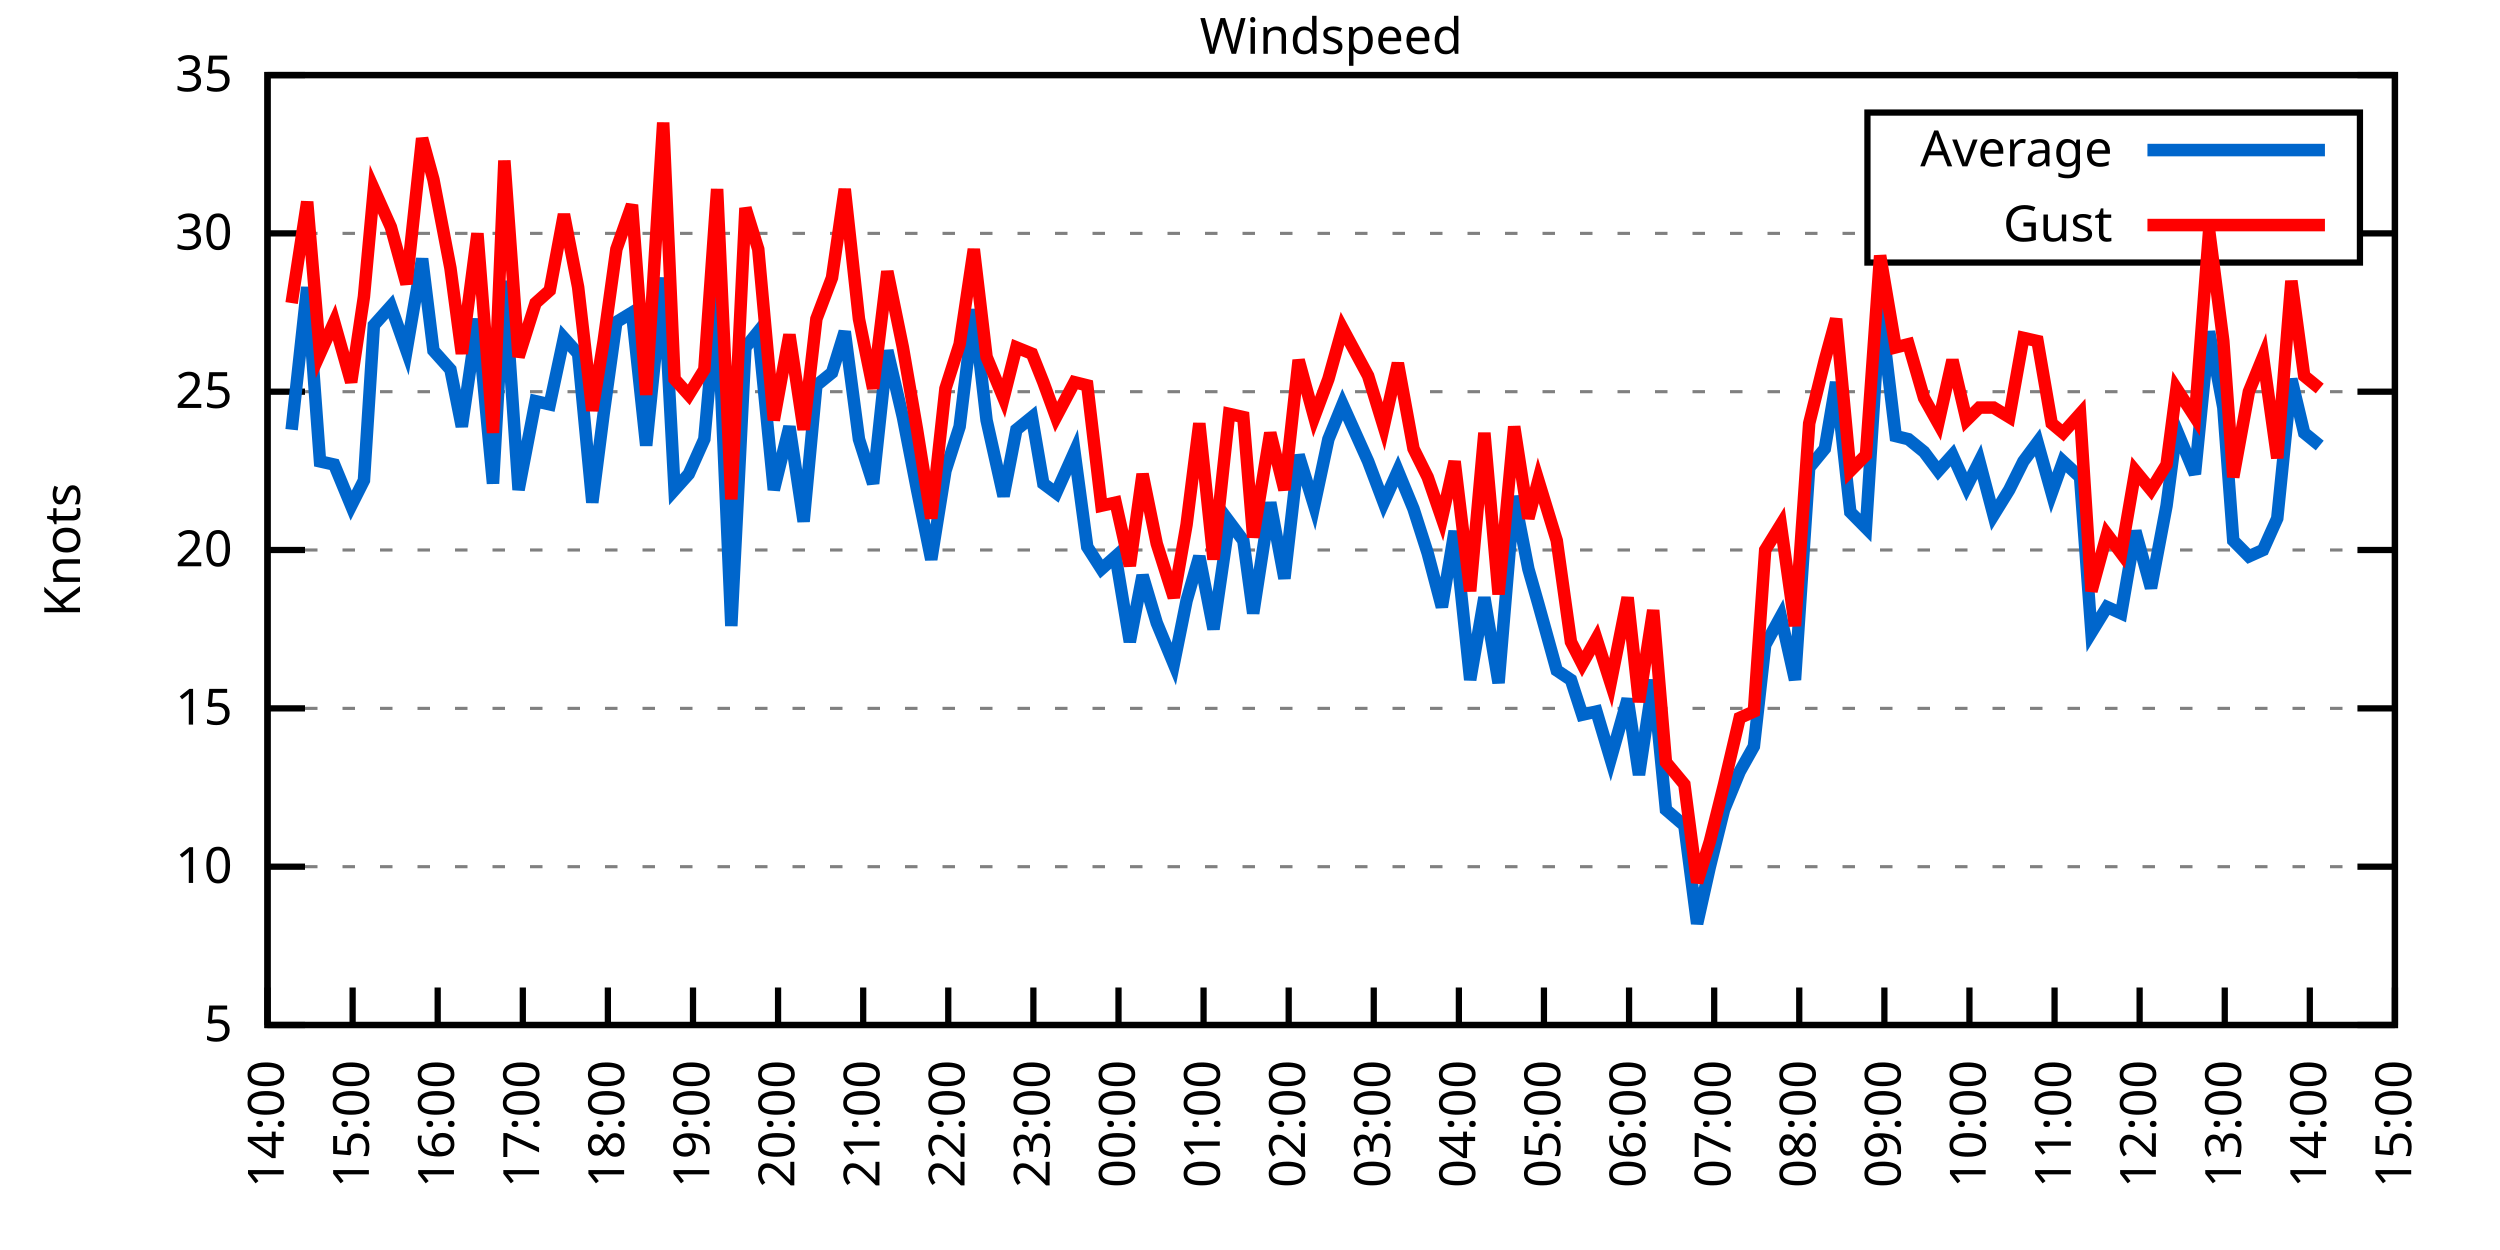
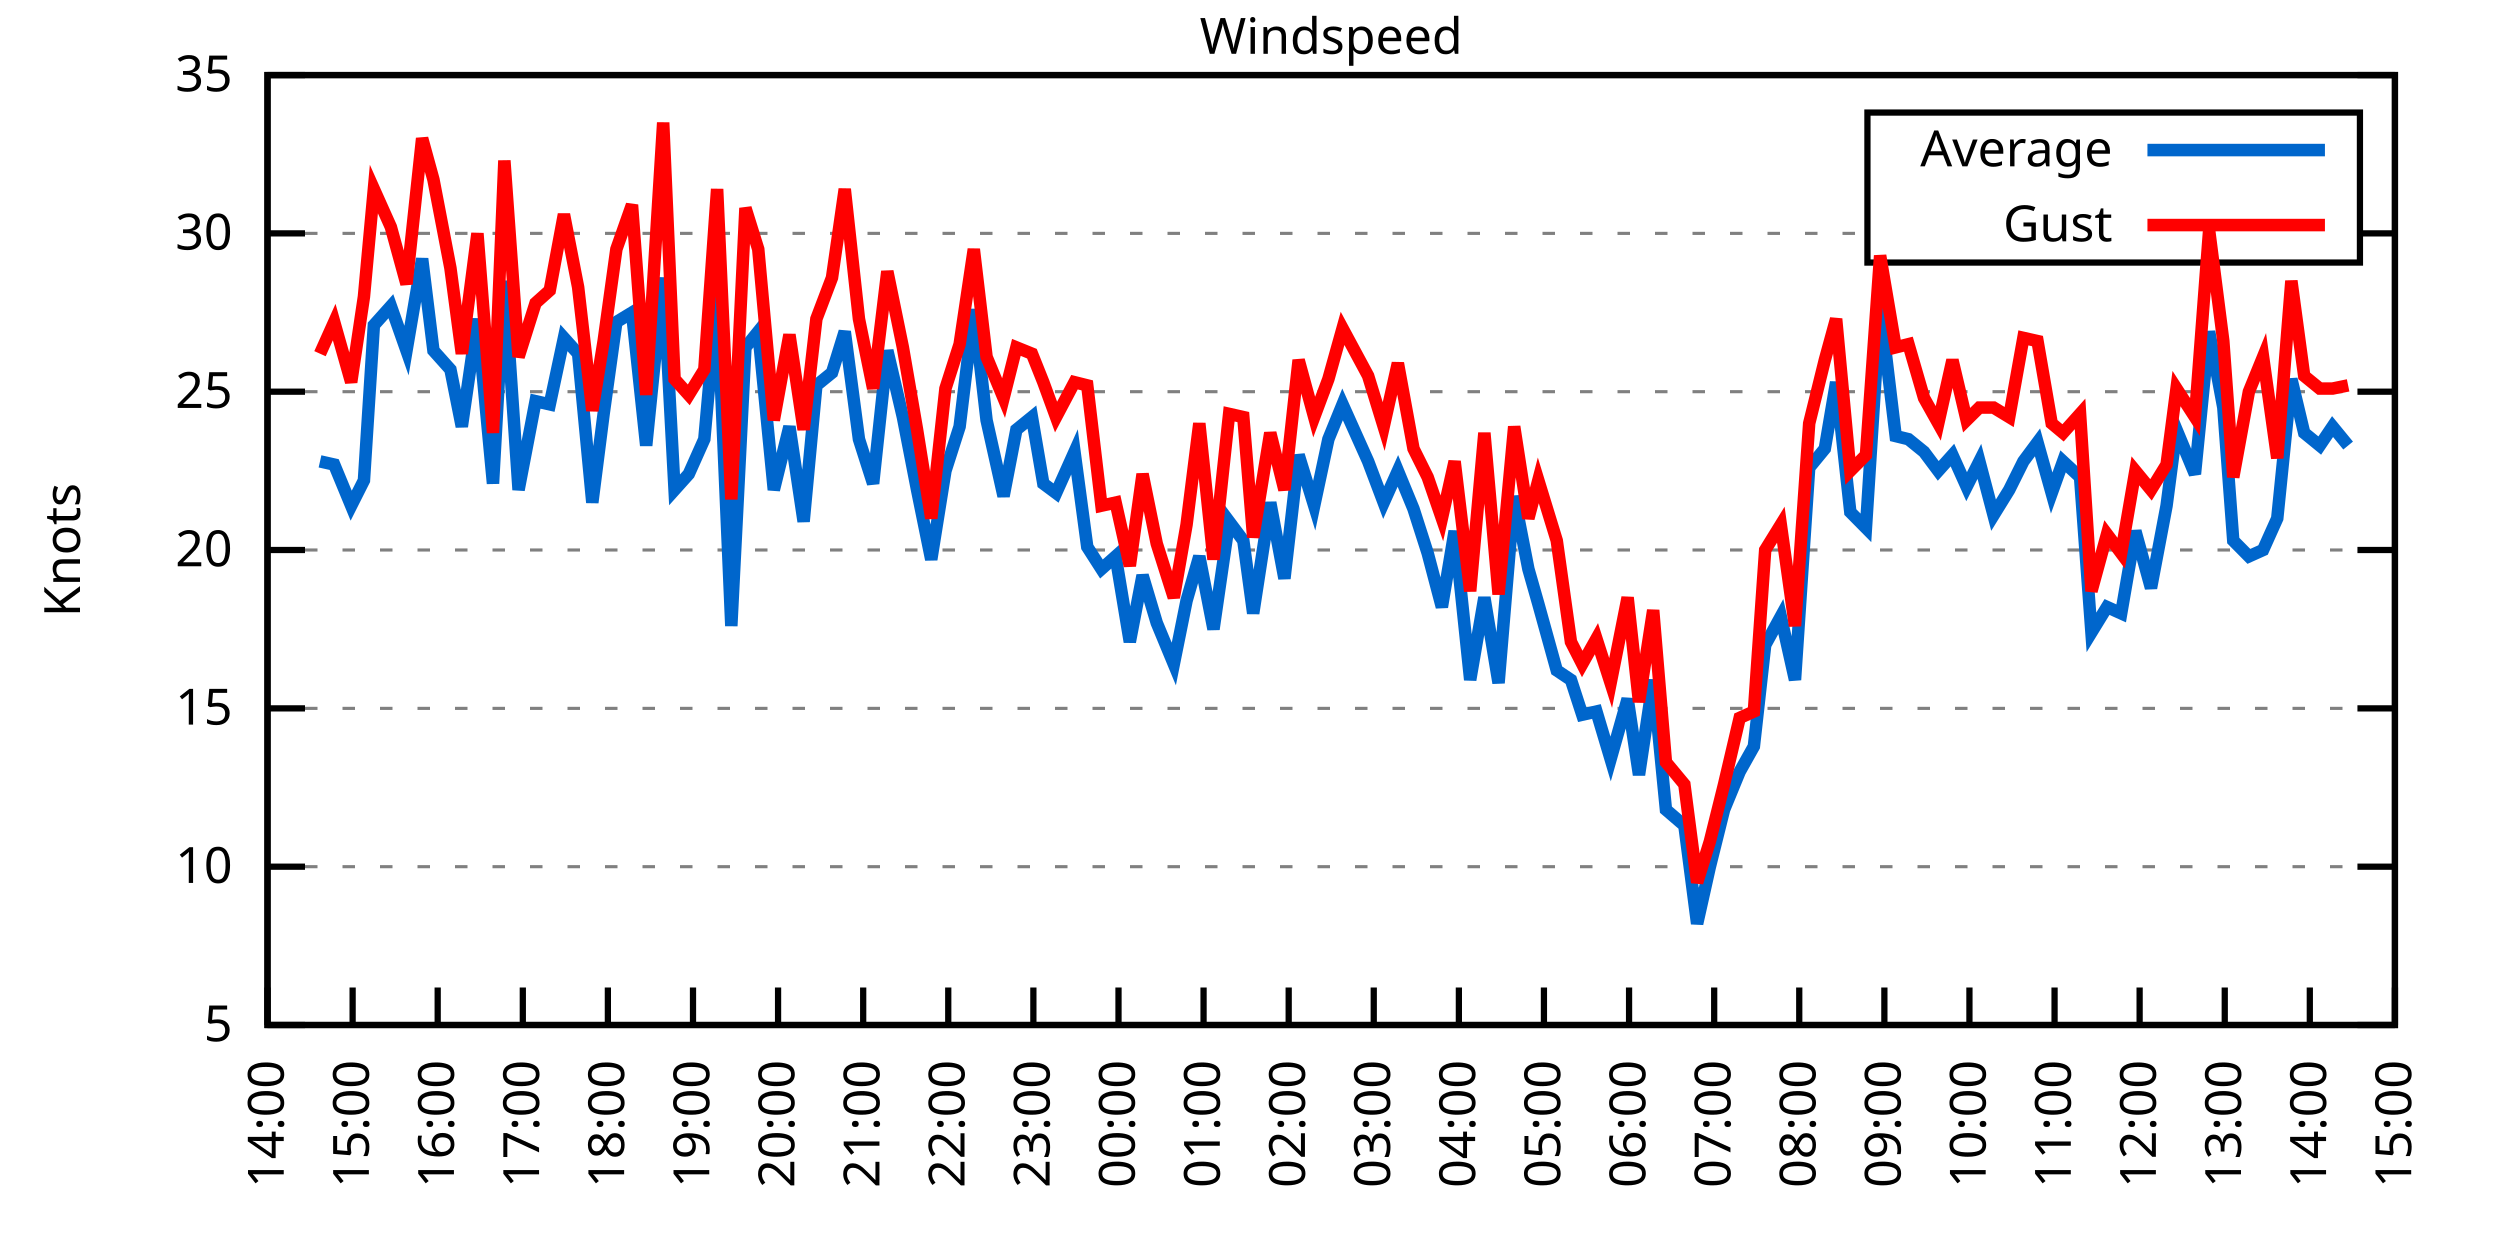
<svg xmlns="http://www.w3.org/2000/svg" xmlns:xlink="http://www.w3.org/1999/xlink" width="400" height="200" viewBox="0 0 400 200">
  <g id="gnuplot_canvas">
    <rect x="0" y="0" width="400" height="200" fill="none" />
    <defs>
      <circle id="gpDot" r="0.5" stroke-width="0.5" stroke="currentColor" />
      <path id="gpPt0" stroke-width="0.333" stroke="currentColor" d="M-1,0 h2 M0,-1 v2" />
      <path id="gpPt1" stroke-width="0.333" stroke="currentColor" d="M-1,-1 L1,1 M1,-1 L-1,1" />
      <path id="gpPt2" stroke-width="0.333" stroke="currentColor" d="M-1,0 L1,0 M0,-1 L0,1 M-1,-1 L1,1 M-1,1 L1,-1" />
      <rect id="gpPt3" stroke-width="0.333" stroke="currentColor" x="-1" y="-1" width="2" height="2" />
      <rect id="gpPt4" stroke-width="0.333" stroke="currentColor" fill="currentColor" x="-1" y="-1" width="2" height="2" />
      <circle id="gpPt5" stroke-width="0.333" stroke="currentColor" cx="0" cy="0" r="1" />
      <use xlink:href="#gpPt5" id="gpPt6" fill="currentColor" stroke="none" />
      <path id="gpPt7" stroke-width="0.333" stroke="currentColor" d="M0,-1.33 L-1.33,0.67 L1.33,0.67 z" />
      <use xlink:href="#gpPt7" id="gpPt8" fill="currentColor" stroke="none" />
      <use xlink:href="#gpPt7" id="gpPt9" stroke="currentColor" transform="rotate(180)" />
      <use xlink:href="#gpPt9" id="gpPt10" fill="currentColor" stroke="none" />
      <use xlink:href="#gpPt3" id="gpPt11" stroke="currentColor" transform="rotate(45)" />
      <use xlink:href="#gpPt11" id="gpPt12" fill="currentColor" stroke="none" />
      <path id="gpPt13" stroke-width="0.333" stroke="currentColor" d="M0,1.330 L1.265,0.411 L0.782,-1.067 L-0.782,-1.076 L-1.265,0.411 z" />
      <use xlink:href="#gpPt13" id="gpPt14" fill="currentColor" stroke="none" />
      <filter id="textbox" filterUnits="objectBoundingBox" x="0" y="0" height="1" width="1">
        <feFlood flood-color="white" flood-opacity="1" result="bgnd" />
        <feComposite in="SourceGraphic" in2="bgnd" operator="atop" />
      </filter>
      <filter id="greybox" filterUnits="objectBoundingBox" x="0" y="0" height="1" width="1">
        <feFlood flood-color="lightgrey" flood-opacity="1" result="grey" />
        <feComposite in="SourceGraphic" in2="grey" operator="atop" />
      </filter>
    </defs>
    <g fill="none" color="white" stroke="currentColor" stroke-width="1.00" stroke-linecap="butt" stroke-linejoin="miter">
</g>
    <g fill="none" color="black" stroke="currentColor" stroke-width="1.00" stroke-linecap="butt" stroke-linejoin="miter">
      <g stroke="none" shape-rendering="crispEdges">
        <polygon fill="rgb(255, 255, 255)" points="42.80,164.00 383.18,164.00 383.18,12.02 42.80,12.02 " />
      </g>
    </g>
    <g fill="none" color="black" stroke="currentColor" stroke-width="1.00" stroke-linecap="butt" stroke-linejoin="miter">
</g>
    <g fill="none" color="black" stroke="black" stroke-width="0.50" stroke-linecap="butt" stroke-linejoin="miter">
</g>
    <g fill="none" color="gray" stroke="currentColor" stroke-width="0.50" stroke-linecap="butt" stroke-linejoin="miter">
      <path stroke="gray" stroke-dasharray="2,4" class="gridline" d="M42.80,164.00 L383.19,164.00  " />
    </g>
    <g fill="none" color="gray" stroke="gray" stroke-width="1.00" stroke-linecap="butt" stroke-linejoin="miter">
</g>
    <g fill="none" color="black" stroke="currentColor" stroke-width="1.00" stroke-linecap="butt" stroke-linejoin="miter">
      <path stroke="black" d="M42.80,164.00 L48.80,164.00 M383.19,164.00 L377.19,164.00  " />
      <g transform="translate(37.20,166.60)" stroke="none" fill="black" font-family="Sans" font-size="8.00" text-anchor="end">
        <text>
          <tspan font-family="Sans"> 5</tspan>
        </text>
      </g>
    </g>
    <g fill="none" color="black" stroke="currentColor" stroke-width="1.00" stroke-linecap="butt" stroke-linejoin="miter">
</g>
    <g fill="none" color="black" stroke="black" stroke-width="0.50" stroke-linecap="butt" stroke-linejoin="miter">
</g>
    <g fill="none" color="gray" stroke="currentColor" stroke-width="0.50" stroke-linecap="butt" stroke-linejoin="miter">
      <path stroke="gray" stroke-dasharray="2,4" class="gridline" d="M42.80,138.67 L383.19,138.67  " />
    </g>
    <g fill="none" color="gray" stroke="gray" stroke-width="1.00" stroke-linecap="butt" stroke-linejoin="miter">
</g>
    <g fill="none" color="black" stroke="currentColor" stroke-width="1.00" stroke-linecap="butt" stroke-linejoin="miter">
      <path stroke="black" d="M42.80,138.67 L48.80,138.67 M383.19,138.67 L377.19,138.67  " />
      <g transform="translate(37.20,141.27)" stroke="none" fill="black" font-family="Sans" font-size="8.00" text-anchor="end">
        <text>
          <tspan font-family="Sans"> 10</tspan>
        </text>
      </g>
    </g>
    <g fill="none" color="black" stroke="currentColor" stroke-width="1.00" stroke-linecap="butt" stroke-linejoin="miter">
</g>
    <g fill="none" color="black" stroke="black" stroke-width="0.50" stroke-linecap="butt" stroke-linejoin="miter">
</g>
    <g fill="none" color="gray" stroke="currentColor" stroke-width="0.50" stroke-linecap="butt" stroke-linejoin="miter">
      <path stroke="gray" stroke-dasharray="2,4" class="gridline" d="M42.80,113.34 L383.19,113.34  " />
    </g>
    <g fill="none" color="gray" stroke="gray" stroke-width="1.00" stroke-linecap="butt" stroke-linejoin="miter">
</g>
    <g fill="none" color="black" stroke="currentColor" stroke-width="1.00" stroke-linecap="butt" stroke-linejoin="miter">
      <path stroke="black" d="M42.80,113.34 L48.80,113.34 M383.19,113.34 L377.19,113.34  " />
      <g transform="translate(37.20,115.94)" stroke="none" fill="black" font-family="Sans" font-size="8.00" text-anchor="end">
        <text>
          <tspan font-family="Sans"> 15</tspan>
        </text>
      </g>
    </g>
    <g fill="none" color="black" stroke="currentColor" stroke-width="1.00" stroke-linecap="butt" stroke-linejoin="miter">
</g>
    <g fill="none" color="black" stroke="black" stroke-width="0.50" stroke-linecap="butt" stroke-linejoin="miter">
</g>
    <g fill="none" color="gray" stroke="currentColor" stroke-width="0.50" stroke-linecap="butt" stroke-linejoin="miter">
      <path stroke="gray" stroke-dasharray="2,4" class="gridline" d="M42.80,88.00 L383.19,88.00  " />
    </g>
    <g fill="none" color="gray" stroke="gray" stroke-width="1.00" stroke-linecap="butt" stroke-linejoin="miter">
</g>
    <g fill="none" color="black" stroke="currentColor" stroke-width="1.00" stroke-linecap="butt" stroke-linejoin="miter">
      <path stroke="black" d="M42.80,88.00 L48.80,88.00 M383.19,88.00 L377.19,88.00  " />
      <g transform="translate(37.20,90.60)" stroke="none" fill="black" font-family="Sans" font-size="8.00" text-anchor="end">
        <text>
          <tspan font-family="Sans"> 20</tspan>
        </text>
      </g>
    </g>
    <g fill="none" color="black" stroke="currentColor" stroke-width="1.00" stroke-linecap="butt" stroke-linejoin="miter">
</g>
    <g fill="none" color="black" stroke="black" stroke-width="0.50" stroke-linecap="butt" stroke-linejoin="miter">
</g>
    <g fill="none" color="gray" stroke="currentColor" stroke-width="0.50" stroke-linecap="butt" stroke-linejoin="miter">
      <path stroke="gray" stroke-dasharray="2,4" class="gridline" d="M42.80,62.67 L383.19,62.67  " />
    </g>
    <g fill="none" color="gray" stroke="gray" stroke-width="1.00" stroke-linecap="butt" stroke-linejoin="miter">
</g>
    <g fill="none" color="black" stroke="currentColor" stroke-width="1.00" stroke-linecap="butt" stroke-linejoin="miter">
      <path stroke="black" d="M42.80,62.67 L48.80,62.67 M383.19,62.67 L377.19,62.67  " />
      <g transform="translate(37.20,65.27)" stroke="none" fill="black" font-family="Sans" font-size="8.00" text-anchor="end">
        <text>
          <tspan font-family="Sans"> 25</tspan>
        </text>
      </g>
    </g>
    <g fill="none" color="black" stroke="currentColor" stroke-width="1.00" stroke-linecap="butt" stroke-linejoin="miter">
</g>
    <g fill="none" color="black" stroke="black" stroke-width="0.50" stroke-linecap="butt" stroke-linejoin="miter">
</g>
    <g fill="none" color="gray" stroke="currentColor" stroke-width="0.50" stroke-linecap="butt" stroke-linejoin="miter">
      <path stroke="gray" stroke-dasharray="2,4" class="gridline" d="M42.80,37.34 L298.79,37.34 M377.59,37.34 L383.19,37.34  " />
    </g>
    <g fill="none" color="gray" stroke="gray" stroke-width="1.00" stroke-linecap="butt" stroke-linejoin="miter">
</g>
    <g fill="none" color="black" stroke="currentColor" stroke-width="1.00" stroke-linecap="butt" stroke-linejoin="miter">
      <path stroke="black" d="M42.80,37.34 L48.80,37.34 M383.19,37.34 L377.19,37.34  " />
      <g transform="translate(37.20,39.94)" stroke="none" fill="black" font-family="Sans" font-size="8.00" text-anchor="end">
        <text>
          <tspan font-family="Sans"> 30</tspan>
        </text>
      </g>
    </g>
    <g fill="none" color="black" stroke="currentColor" stroke-width="1.00" stroke-linecap="butt" stroke-linejoin="miter">
</g>
    <g fill="none" color="black" stroke="black" stroke-width="0.50" stroke-linecap="butt" stroke-linejoin="miter">
</g>
    <g fill="none" color="gray" stroke="currentColor" stroke-width="0.50" stroke-linecap="butt" stroke-linejoin="miter">
      <path stroke="gray" stroke-dasharray="2,4" class="gridline" d="M42.80,12.01 L383.19,12.01  " />
    </g>
    <g fill="none" color="gray" stroke="gray" stroke-width="1.00" stroke-linecap="butt" stroke-linejoin="miter">
</g>
    <g fill="none" color="black" stroke="currentColor" stroke-width="1.00" stroke-linecap="butt" stroke-linejoin="miter">
      <path stroke="black" d="M42.80,12.01 L48.80,12.01 M383.19,12.01 L377.19,12.01  " />
      <g transform="translate(37.20,14.61)" stroke="none" fill="black" font-family="Sans" font-size="8.00" text-anchor="end">
        <text>
          <tspan font-family="Sans"> 35</tspan>
        </text>
      </g>
    </g>
    <g fill="none" color="black" stroke="currentColor" stroke-width="1.00" stroke-linecap="butt" stroke-linejoin="miter">
      <path stroke="black" d="M42.80,164.00 L42.80,158.00  " />
      <g transform="translate(45.40,169.60) rotate(270.00)" stroke="none" fill="black" font-family="Sans" font-size="8.00" text-anchor="end">
        <text>
          <tspan font-family="Sans">14:00</tspan>
        </text>
      </g>
    </g>
    <g fill="none" color="black" stroke="currentColor" stroke-width="1.00" stroke-linecap="butt" stroke-linejoin="miter">
      <path stroke="black" d="M56.42,164.00 L56.42,158.00  " />
      <g transform="translate(59.02,169.60) rotate(270.00)" stroke="none" fill="black" font-family="Sans" font-size="8.00" text-anchor="end">
        <text>
          <tspan font-family="Sans">15:00</tspan>
        </text>
      </g>
    </g>
    <g fill="none" color="black" stroke="currentColor" stroke-width="1.00" stroke-linecap="butt" stroke-linejoin="miter">
      <path stroke="black" d="M70.03,164.00 L70.03,158.00  " />
      <g transform="translate(72.63,169.60) rotate(270.00)" stroke="none" fill="black" font-family="Sans" font-size="8.00" text-anchor="end">
        <text>
          <tspan font-family="Sans">16:00</tspan>
        </text>
      </g>
    </g>
    <g fill="none" color="black" stroke="currentColor" stroke-width="1.00" stroke-linecap="butt" stroke-linejoin="miter">
      <path stroke="black" d="M83.65,164.00 L83.65,158.00  " />
      <g transform="translate(86.25,169.60) rotate(270.00)" stroke="none" fill="black" font-family="Sans" font-size="8.00" text-anchor="end">
        <text>
          <tspan font-family="Sans">17:00</tspan>
        </text>
      </g>
    </g>
    <g fill="none" color="black" stroke="currentColor" stroke-width="1.00" stroke-linecap="butt" stroke-linejoin="miter">
      <path stroke="black" d="M97.26,164.00 L97.26,158.00  " />
      <g transform="translate(99.86,169.60) rotate(270.00)" stroke="none" fill="black" font-family="Sans" font-size="8.00" text-anchor="end">
        <text>
          <tspan font-family="Sans">18:00</tspan>
        </text>
      </g>
    </g>
    <g fill="none" color="black" stroke="currentColor" stroke-width="1.00" stroke-linecap="butt" stroke-linejoin="miter">
      <path stroke="black" d="M110.88,164.00 L110.88,158.00  " />
      <g transform="translate(113.48,169.60) rotate(270.00)" stroke="none" fill="black" font-family="Sans" font-size="8.00" text-anchor="end">
        <text>
          <tspan font-family="Sans">19:00</tspan>
        </text>
      </g>
    </g>
    <g fill="none" color="black" stroke="currentColor" stroke-width="1.00" stroke-linecap="butt" stroke-linejoin="miter">
      <path stroke="black" d="M124.49,164.00 L124.49,158.00  " />
      <g transform="translate(127.09,169.60) rotate(270.00)" stroke="none" fill="black" font-family="Sans" font-size="8.00" text-anchor="end">
        <text>
          <tspan font-family="Sans">20:00</tspan>
        </text>
      </g>
    </g>
    <g fill="none" color="black" stroke="currentColor" stroke-width="1.00" stroke-linecap="butt" stroke-linejoin="miter">
      <path stroke="black" d="M138.11,164.00 L138.11,158.00  " />
      <g transform="translate(140.71,169.60) rotate(270.00)" stroke="none" fill="black" font-family="Sans" font-size="8.00" text-anchor="end">
        <text>
          <tspan font-family="Sans">21:00</tspan>
        </text>
      </g>
    </g>
    <g fill="none" color="black" stroke="currentColor" stroke-width="1.00" stroke-linecap="butt" stroke-linejoin="miter">
      <path stroke="black" d="M151.72,164.00 L151.72,158.00  " />
      <g transform="translate(154.32,169.60) rotate(270.00)" stroke="none" fill="black" font-family="Sans" font-size="8.00" text-anchor="end">
        <text>
          <tspan font-family="Sans">22:00</tspan>
        </text>
      </g>
    </g>
    <g fill="none" color="black" stroke="currentColor" stroke-width="1.00" stroke-linecap="butt" stroke-linejoin="miter">
      <path stroke="black" d="M165.34,164.00 L165.34,158.00  " />
      <g transform="translate(167.94,169.60) rotate(270.00)" stroke="none" fill="black" font-family="Sans" font-size="8.00" text-anchor="end">
        <text>
          <tspan font-family="Sans">23:00</tspan>
        </text>
      </g>
    </g>
    <g fill="none" color="black" stroke="currentColor" stroke-width="1.00" stroke-linecap="butt" stroke-linejoin="miter">
      <path stroke="black" d="M178.96,164.00 L178.96,158.00  " />
      <g transform="translate(181.56,169.60) rotate(270.00)" stroke="none" fill="black" font-family="Sans" font-size="8.00" text-anchor="end">
        <text>
          <tspan font-family="Sans">00:00</tspan>
        </text>
      </g>
    </g>
    <g fill="none" color="black" stroke="currentColor" stroke-width="1.00" stroke-linecap="butt" stroke-linejoin="miter">
      <path stroke="black" d="M192.57,164.00 L192.57,158.00  " />
      <g transform="translate(195.17,169.60) rotate(270.00)" stroke="none" fill="black" font-family="Sans" font-size="8.00" text-anchor="end">
        <text>
          <tspan font-family="Sans">01:00</tspan>
        </text>
      </g>
    </g>
    <g fill="none" color="black" stroke="currentColor" stroke-width="1.00" stroke-linecap="butt" stroke-linejoin="miter">
      <path stroke="black" d="M206.19,164.00 L206.19,158.00  " />
      <g transform="translate(208.79,169.60) rotate(270.00)" stroke="none" fill="black" font-family="Sans" font-size="8.00" text-anchor="end">
        <text>
          <tspan font-family="Sans">02:00</tspan>
        </text>
      </g>
    </g>
    <g fill="none" color="black" stroke="currentColor" stroke-width="1.00" stroke-linecap="butt" stroke-linejoin="miter">
      <path stroke="black" d="M219.80,164.00 L219.80,158.00  " />
      <g transform="translate(222.40,169.60) rotate(270.00)" stroke="none" fill="black" font-family="Sans" font-size="8.00" text-anchor="end">
        <text>
          <tspan font-family="Sans">03:00</tspan>
        </text>
      </g>
    </g>
    <g fill="none" color="black" stroke="currentColor" stroke-width="1.00" stroke-linecap="butt" stroke-linejoin="miter">
      <path stroke="black" d="M233.42,164.00 L233.42,158.00  " />
      <g transform="translate(236.02,169.60) rotate(270.00)" stroke="none" fill="black" font-family="Sans" font-size="8.00" text-anchor="end">
        <text>
          <tspan font-family="Sans">04:00</tspan>
        </text>
      </g>
    </g>
    <g fill="none" color="black" stroke="currentColor" stroke-width="1.00" stroke-linecap="butt" stroke-linejoin="miter">
      <path stroke="black" d="M247.03,164.00 L247.03,158.00  " />
      <g transform="translate(249.63,169.60) rotate(270.00)" stroke="none" fill="black" font-family="Sans" font-size="8.00" text-anchor="end">
        <text>
          <tspan font-family="Sans">05:00</tspan>
        </text>
      </g>
    </g>
    <g fill="none" color="black" stroke="currentColor" stroke-width="1.00" stroke-linecap="butt" stroke-linejoin="miter">
      <path stroke="black" d="M260.65,164.00 L260.65,158.00  " />
      <g transform="translate(263.25,169.60) rotate(270.00)" stroke="none" fill="black" font-family="Sans" font-size="8.00" text-anchor="end">
        <text>
          <tspan font-family="Sans">06:00</tspan>
        </text>
      </g>
    </g>
    <g fill="none" color="black" stroke="currentColor" stroke-width="1.00" stroke-linecap="butt" stroke-linejoin="miter">
      <path stroke="black" d="M274.27,164.00 L274.27,158.00  " />
      <g transform="translate(276.87,169.60) rotate(270.00)" stroke="none" fill="black" font-family="Sans" font-size="8.00" text-anchor="end">
        <text>
          <tspan font-family="Sans">07:00</tspan>
        </text>
      </g>
    </g>
    <g fill="none" color="black" stroke="currentColor" stroke-width="1.00" stroke-linecap="butt" stroke-linejoin="miter">
      <path stroke="black" d="M287.88,164.00 L287.88,158.00  " />
      <g transform="translate(290.48,169.60) rotate(270.00)" stroke="none" fill="black" font-family="Sans" font-size="8.00" text-anchor="end">
        <text>
          <tspan font-family="Sans">08:00</tspan>
        </text>
      </g>
    </g>
    <g fill="none" color="black" stroke="currentColor" stroke-width="1.00" stroke-linecap="butt" stroke-linejoin="miter">
      <path stroke="black" d="M301.50,164.00 L301.50,158.00  " />
      <g transform="translate(304.10,169.60) rotate(270.00)" stroke="none" fill="black" font-family="Sans" font-size="8.00" text-anchor="end">
        <text>
          <tspan font-family="Sans">09:00</tspan>
        </text>
      </g>
    </g>
    <g fill="none" color="black" stroke="currentColor" stroke-width="1.00" stroke-linecap="butt" stroke-linejoin="miter">
      <path stroke="black" d="M315.11,164.00 L315.11,158.00  " />
      <g transform="translate(317.71,169.60) rotate(270.00)" stroke="none" fill="black" font-family="Sans" font-size="8.00" text-anchor="end">
        <text>
          <tspan font-family="Sans">10:00</tspan>
        </text>
      </g>
    </g>
    <g fill="none" color="black" stroke="currentColor" stroke-width="1.00" stroke-linecap="butt" stroke-linejoin="miter">
      <path stroke="black" d="M328.73,164.00 L328.73,158.00  " />
      <g transform="translate(331.33,169.60) rotate(270.00)" stroke="none" fill="black" font-family="Sans" font-size="8.00" text-anchor="end">
        <text>
          <tspan font-family="Sans">11:00</tspan>
        </text>
      </g>
    </g>
    <g fill="none" color="black" stroke="currentColor" stroke-width="1.00" stroke-linecap="butt" stroke-linejoin="miter">
      <path stroke="black" d="M342.34,164.00 L342.34,158.00  " />
      <g transform="translate(344.94,169.60) rotate(270.00)" stroke="none" fill="black" font-family="Sans" font-size="8.00" text-anchor="end">
        <text>
          <tspan font-family="Sans">12:00</tspan>
        </text>
      </g>
    </g>
    <g fill="none" color="black" stroke="currentColor" stroke-width="1.00" stroke-linecap="butt" stroke-linejoin="miter">
      <path stroke="black" d="M355.96,164.00 L355.96,158.00  " />
      <g transform="translate(358.56,169.60) rotate(270.00)" stroke="none" fill="black" font-family="Sans" font-size="8.00" text-anchor="end">
        <text>
          <tspan font-family="Sans">13:00</tspan>
        </text>
      </g>
    </g>
    <g fill="none" color="black" stroke="currentColor" stroke-width="1.00" stroke-linecap="butt" stroke-linejoin="miter">
      <path stroke="black" d="M369.57,164.00 L369.57,158.00  " />
      <g transform="translate(372.17,169.60) rotate(270.00)" stroke="none" fill="black" font-family="Sans" font-size="8.00" text-anchor="end">
        <text>
          <tspan font-family="Sans">14:00</tspan>
        </text>
      </g>
    </g>
    <g fill="none" color="black" stroke="currentColor" stroke-width="1.00" stroke-linecap="butt" stroke-linejoin="miter">
      <path stroke="black" d="M383.19,164.00 L383.19,158.00  " />
      <g transform="translate(385.79,169.60) rotate(270.00)" stroke="none" fill="black" font-family="Sans" font-size="8.00" text-anchor="end">
        <text>
          <tspan font-family="Sans">15:00</tspan>
        </text>
      </g>
    </g>
    <g fill="none" color="black" stroke="currentColor" stroke-width="1.00" stroke-linecap="butt" stroke-linejoin="miter">
</g>
    <g fill="none" color="black" stroke="currentColor" stroke-width="1.00" stroke-linecap="butt" stroke-linejoin="miter">
      <path stroke="black" d="M42.80,12.01 L42.80,164.00 L383.19,164.00 L383.19,12.01 L42.80,12.01 Z  " />
    </g>
    <g fill="none" color="black" stroke="currentColor" stroke-width="1.00" stroke-linecap="butt" stroke-linejoin="miter">
</g>
    <g fill="none" color="black" stroke="currentColor" stroke-width="1.00" stroke-linecap="butt" stroke-linejoin="miter">
      <path stroke="black" d="M298.79,42.01 L298.79,18.01 L377.59,18.01 L377.59,42.01 L298.79,42.01 Z  " />
    </g>
    <g id="Windspeed_plot_1">
      <g fill="none" color="white" stroke="black" stroke-width="2.00" stroke-linecap="butt" stroke-linejoin="miter">
</g>
      <g fill="none" color="black" stroke="currentColor" stroke-width="2.00" stroke-linecap="butt" stroke-linejoin="miter">
        <g transform="translate(337.99,26.61)" stroke="none" fill="black" font-family="Sans" font-size="8.00" text-anchor="end">
          <text>
            <tspan font-family="Sans">Average</tspan>
          </text>
        </g>
      </g>
      <g fill="none" color="black" stroke="currentColor" stroke-width="2.00" stroke-linecap="butt" stroke-linejoin="miter">
-         <path stroke="rgb(  0, 102, 204)" d="M343.59,24.01 L371.99,24.01 M46.66,68.75 L49.15,45.95 L51.20,73.82 L53.47,74.33 L56.19,80.91 L58.23,76.86   L59.82,52.03 L62.54,48.99 L65.04,56.09 L67.54,41.39 L69.35,56.09 L72.07,59.13 L73.89,68.25 L76.39,51.02   L78.88,77.37 L80.70,44.94 L82.97,78.38 L85.69,64.19 L87.96,64.70 L90.23,54.06 L92.50,56.59 L94.77,80.41   L96.58,66.22 L98.62,51.53 L101.12,50.01 L103.39,71.29 L106.11,44.43 L107.93,78.38 L110.20,75.85 L112.69,70.27   L114.74,47.47 L117.01,100.16 L119.27,55.58 L121.32,53.05 L123.81,78.38 L126.31,68.25 L128.58,83.45 L130.62,61.66   L133.12,59.63 L135.16,53.05 L137.43,70.27 L139.70,77.37 L141.97,56.09 L144.46,66.73 L146.73,78.38 L149.00,89.52   L151.27,75.34 L153.54,68.25 L155.81,49.50 L157.85,67.23 L160.57,79.39 L162.62,68.75 L165.11,66.73 L166.93,77.37   L168.97,78.89 L171.92,72.30 L173.96,87.50 L176.23,91.04 L178.50,89.02 L180.77,102.70 L182.81,92.06 L185.08,99.66   L187.81,106.24 L189.85,96.11 L191.89,89.02 L194.16,100.67 L196.66,83.45 L198.93,86.49 L200.51,98.14 L203.24,80.41   L205.51,92.56 L207.78,72.81 L210.27,80.91 L212.54,70.27 L214.81,64.70 L218.90,73.82 L221.39,80.41 L223.66,75.34   L226.16,81.42 L228.43,88.51 L230.70,97.12 L232.74,84.97 L235.23,108.78 L237.50,95.60 L239.77,109.28 L242.27,79.39   L244.54,91.04 L246.13,96.62 L249.08,107.26 L251.35,108.78 L253.16,114.35 L255.43,113.84 L257.70,121.44 L260.42,111.82   L262.24,123.98 L264.51,108.78 L266.55,129.55 L269.50,132.08 L271.54,147.79 L273.58,138.67 L275.85,129.55 L278.35,123.47   L280.62,119.42 L282.43,103.20 L284.93,98.64 L287.20,108.78 L289.47,74.83 L291.97,71.79 L293.78,61.15 L296.05,81.93   L298.55,84.46 L300.82,48.99 L303.31,69.77 L305.35,70.27 L307.85,72.30 L310.12,75.34 L312.39,72.81 L314.66,77.87   L316.70,73.82 L318.97,82.43 L321.47,78.38 L323.74,73.82 L326.00,70.78 L328.27,78.89 L330.09,73.82 L332.81,76.35   L334.63,101.18 L337.12,97.12 L339.39,98.14 L341.66,84.97 L344.16,94.08 L346.65,80.91 L348.24,68.75 L351.19,75.85   L353.46,53.05 L355.73,65.21 L357.32,86.49 L359.82,89.02 L362.09,88.00 L364.36,82.94 L366.62,60.65 L368.67,69.26   L371.16,71.29  " />
+         <path stroke="rgb(  0, 102, 204)" d="M343.59,24.01 L371.99,24.01 M51.20,73.82 L53.47,74.33 L56.19,80.91 L58.23,76.86 L59.82,52.03 L62.54,48.99   L65.04,56.09 L67.54,41.39 L69.35,56.09 L72.07,59.13 L73.89,68.25 L76.39,51.02 L78.88,77.37 L80.70,44.94   L82.97,78.38 L85.69,64.19 L87.96,64.70 L90.23,54.06 L92.50,56.59 L94.77,80.41 L96.58,66.22 L98.62,51.53   L101.12,50.01 L103.39,71.29 L106.11,44.43 L107.93,78.38 L110.20,75.85 L112.69,70.27 L114.74,47.47 L117.01,100.16   L119.27,55.58 L121.32,53.05 L123.81,78.38 L126.31,68.25 L128.58,83.45 L130.62,61.66 L133.12,59.63 L135.16,53.05   L137.43,70.27 L139.70,77.37 L141.97,56.09 L144.46,66.73 L146.73,78.38 L149.00,89.52 L151.27,75.34 L153.54,68.25   L155.81,49.50 L157.85,67.23 L160.57,79.39 L162.62,68.75 L165.11,66.73 L166.93,77.37 L168.97,78.89 L171.92,72.30   L173.96,87.50 L176.23,91.04 L178.50,89.02 L180.77,102.70 L182.81,92.06 L185.08,99.66 L187.81,106.24 L189.85,96.11   L191.89,89.02 L194.16,100.67 L196.66,83.45 L198.93,86.49 L200.51,98.14 L203.24,80.41 L205.51,92.56 L207.78,72.81   L210.27,80.91 L212.54,70.27 L214.81,64.70 L218.90,73.82 L221.39,80.41 L223.66,75.34 L226.16,81.42 L228.43,88.51   L230.70,97.12 L232.74,84.97 L235.23,108.78 L237.50,95.60 L239.77,109.28 L242.27,79.39 L244.54,91.04 L246.13,96.62   L249.08,107.26 L251.35,108.78 L253.16,114.35 L255.43,113.84 L257.70,121.44 L260.42,111.82 L262.24,123.98 L264.51,108.78   L266.55,129.55 L269.50,132.08 L271.54,147.79 L273.58,138.67 L275.85,129.55 L278.35,123.47 L280.62,119.42 L282.43,103.20   L284.93,98.64 L287.20,108.78 L289.47,74.83 L291.97,71.79 L293.78,61.15 L296.05,81.93 L298.55,84.46 L300.82,48.99   L303.31,69.77 L305.35,70.27 L307.85,72.30 L310.12,75.34 L312.39,72.81 L314.66,77.87 L316.70,73.82 L318.97,82.43   L321.47,78.38 L323.74,73.82 L326.00,70.78 L328.27,78.89 L330.09,73.82 L332.81,76.35 L334.63,101.18 L337.12,97.12   L339.39,98.14 L341.66,84.97 L344.16,94.08 L346.65,80.91 L348.24,68.75 L351.19,75.85 L353.46,53.05 L355.73,65.21   L357.32,86.49 L359.82,89.02 L362.09,88.00 L364.36,82.94 L366.62,60.65 L368.67,69.26 L371.16,71.29 L373.21,68.25   L375.70,71.29  " />
      </g>
    </g>
    <g id="Windspeed_plot_2">
      <g fill="none" color="black" stroke="currentColor" stroke-width="2.00" stroke-linecap="butt" stroke-linejoin="miter">
        <g transform="translate(337.99,38.61)" stroke="none" fill="black" font-family="Sans" font-size="8.00" text-anchor="end">
          <text>
            <tspan font-family="Sans">Gust</tspan>
          </text>
        </g>
      </g>
      <g fill="none" color="black" stroke="currentColor" stroke-width="2.00" stroke-linecap="butt" stroke-linejoin="miter">
-         <path stroke="rgb(255,   0,   0)" d="M343.59,36.01 L371.99,36.01 M46.66,48.49 L49.15,32.28 L51.20,56.59 L53.47,51.53 L56.19,61.15 L58.23,47.47   L59.82,30.25 L62.54,36.33 L65.04,45.45 L67.54,22.14 L69.35,28.73 L72.07,42.91 L73.89,56.59 L76.39,37.34   L78.88,69.26 L80.70,25.69 L82.97,57.10 L85.69,48.49 L87.96,46.46 L90.23,34.30 L92.50,45.95 L94.77,65.71   L96.58,54.57 L98.62,39.87 L101.12,32.78 L103.39,63.18 L106.11,19.61 L107.93,60.65 L110.20,63.18 L112.69,59.13   L114.74,30.25 L117.01,79.90 L119.27,33.29 L121.32,39.87 L123.81,67.23 L126.31,53.55 L128.58,68.75 L130.62,51.02   L133.12,44.43 L135.16,30.25 L137.43,51.02 L139.70,62.17 L141.97,43.42 L144.46,55.58 L146.73,68.75 L149.00,82.94   L151.27,62.17 L153.54,55.07 L155.81,39.87 L157.85,57.10 L160.57,63.69 L162.62,55.58 L165.11,56.59 L166.93,61.15   L168.97,66.73 L171.92,61.15 L173.96,61.66 L176.23,80.91 L178.50,80.41 L180.77,90.54 L182.81,75.85 L185.08,86.99   L187.81,95.60 L189.85,83.95 L191.89,67.74 L194.16,89.52 L196.66,66.22 L198.93,66.73 L200.51,85.98 L203.24,69.26   L205.51,78.38 L207.78,57.61 L210.27,66.73 L212.54,60.65 L214.81,52.54 L218.90,60.14 L221.39,68.25 L223.66,58.11   L226.16,71.79 L228.43,76.35 L230.70,82.94 L232.74,73.82 L235.23,94.59 L237.50,69.26 L239.77,95.10 L242.27,68.25   L244.54,82.94 L246.13,76.86 L249.08,86.49 L251.35,102.70 L253.16,106.24 L255.43,102.19 L257.70,109.28 L260.42,95.60   L262.24,112.32 L264.51,97.63 L266.55,121.95 L269.50,125.50 L271.54,141.20 L273.58,134.62 L275.85,125.50 L278.35,114.86   L280.62,113.84 L282.43,88.00 L284.93,83.95 L287.20,100.16 L289.47,67.74 L291.97,57.61 L293.78,51.02 L296.05,75.34   L298.55,72.81 L300.82,40.89 L303.31,55.58 L305.35,55.07 L307.85,63.69 L310.12,67.74 L312.39,57.61 L314.66,67.23   L316.70,65.21 L318.97,65.21 L321.47,66.73 L323.74,54.06 L326.00,54.57 L328.27,67.74 L330.09,69.26 L332.81,66.22   L334.63,94.59 L337.12,85.47 L339.39,88.51 L341.66,75.34 L344.16,78.38 L346.65,74.33 L348.24,62.17 L351.19,66.73   L353.46,36.84 L355.73,54.57 L357.32,76.35 L359.82,62.67 L362.09,57.10 L364.36,73.31 L366.62,44.94 L368.67,60.14   L371.16,62.17  " />
+         <path stroke="rgb(255,   0,   0)" d="M343.59,36.01 L371.99,36.01 M51.20,56.59 L53.47,51.53 L56.19,61.15 L58.23,47.47 L59.82,30.25 L62.54,36.33   L65.04,45.45 L67.54,22.14 L69.35,28.73 L72.07,42.91 L73.89,56.59 L76.39,37.34 L78.88,69.26 L80.70,25.69   L82.97,57.10 L85.69,48.49 L87.96,46.46 L90.23,34.30 L92.50,45.95 L94.77,65.71 L96.58,54.57 L98.62,39.87   L101.12,32.78 L103.39,63.18 L106.11,19.61 L107.93,60.65 L110.20,63.18 L112.69,59.13 L114.74,30.25 L117.01,79.90   L119.27,33.29 L121.32,39.87 L123.81,67.23 L126.31,53.55 L128.58,68.75 L130.62,51.02 L133.12,44.43 L135.16,30.25   L137.43,51.02 L139.70,62.17 L141.97,43.42 L144.46,55.58 L146.73,68.75 L149.00,82.94 L151.27,62.17 L153.54,55.07   L155.81,39.87 L157.85,57.10 L160.57,63.69 L162.62,55.58 L165.11,56.59 L166.93,61.15 L168.97,66.73 L171.92,61.15   L173.96,61.66 L176.23,80.91 L178.50,80.41 L180.77,90.54 L182.81,75.85 L185.08,86.99 L187.81,95.60 L189.85,83.95   L191.89,67.74 L194.16,89.52 L196.66,66.22 L198.93,66.73 L200.51,85.98 L203.24,69.26 L205.51,78.38 L207.78,57.61   L210.27,66.73 L212.54,60.65 L214.81,52.54 L218.90,60.14 L221.39,68.25 L223.66,58.11 L226.16,71.79 L228.43,76.35   L230.70,82.94 L232.74,73.82 L235.23,94.59 L237.50,69.26 L239.77,95.10 L242.27,68.25 L244.54,82.94 L246.13,76.86   L249.08,86.49 L251.35,102.70 L253.16,106.24 L255.43,102.19 L257.70,109.28 L260.42,95.60 L262.24,112.32 L264.51,97.63   L266.55,121.95 L269.50,125.50 L271.54,141.20 L273.58,134.62 L275.85,125.50 L278.35,114.86 L280.62,113.84 L282.43,88.00   L284.93,83.95 L287.20,100.16 L289.47,67.74 L291.97,57.61 L293.78,51.02 L296.05,75.34 L298.55,72.81 L300.82,40.89   L303.31,55.58 L305.35,55.07 L307.85,63.69 L310.12,67.74 L312.39,57.61 L314.66,67.23 L316.70,65.21 L318.97,65.21   L321.47,66.73 L323.74,54.06 L326.00,54.57 L328.27,67.74 L330.09,69.26 L332.81,66.22 L334.63,94.59 L337.12,85.47   L339.39,88.51 L341.66,75.34 L344.16,78.38 L346.65,74.33 L348.24,62.17 L351.19,66.73 L353.46,36.84 L355.73,54.57   L357.32,76.35 L359.82,62.67 L362.09,57.10 L364.36,73.31 L366.62,44.94 L368.67,60.14 L371.16,62.17 L373.21,62.17   L375.70,61.66  " />
      </g>
    </g>
    <g fill="none" color="black" stroke="currentColor" stroke-width="2.00" stroke-linecap="butt" stroke-linejoin="miter">
</g>
    <g fill="none" color="black" stroke="black" stroke-width="1.00" stroke-linecap="butt" stroke-linejoin="miter">
</g>
    <g fill="none" color="black" stroke="currentColor" stroke-width="1.00" stroke-linecap="butt" stroke-linejoin="miter">
      <path stroke="black" d="M42.80,12.01 L42.80,164.00 L383.19,164.00 L383.19,12.01 L42.80,12.01 Z  " />
      <g transform="translate(12.80,88.01) rotate(270.00)" stroke="none" fill="black" font-family="Sans" font-size="8.00" text-anchor="middle">
        <text>
          <tspan font-family="Sans">Knots</tspan>
        </text>
      </g>
    </g>
    <g fill="none" color="black" stroke="currentColor" stroke-width="1.00" stroke-linecap="butt" stroke-linejoin="miter">
</g>
    <g fill="none" color="black" stroke="currentColor" stroke-width="1.00" stroke-linecap="butt" stroke-linejoin="miter">
      <g transform="translate(212.99,8.61)" stroke="none" fill="black" font-family="Sans" font-size="8.00" text-anchor="middle">
        <text>
          <tspan font-family="Sans">Windspeed</tspan>
        </text>
      </g>
    </g>
    <g fill="none" color="black" stroke="currentColor" stroke-width="1.00" stroke-linecap="butt" stroke-linejoin="miter">
</g>
  </g>
</svg>
